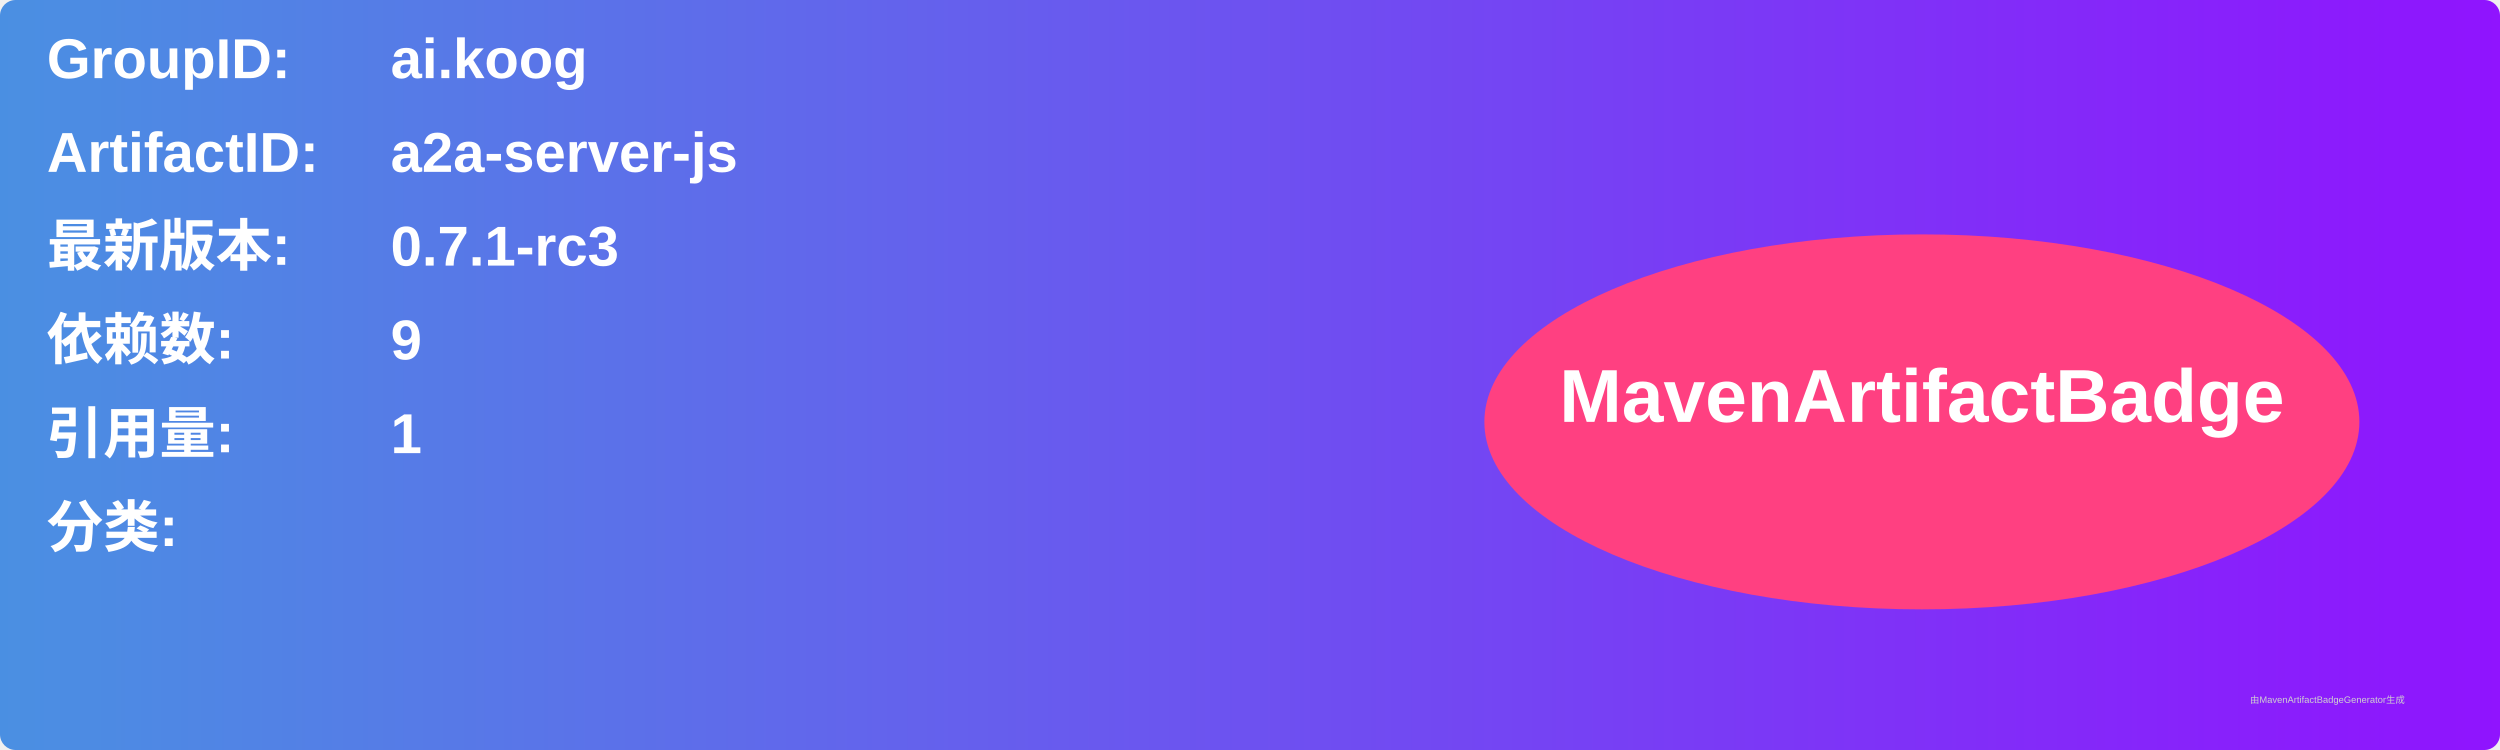
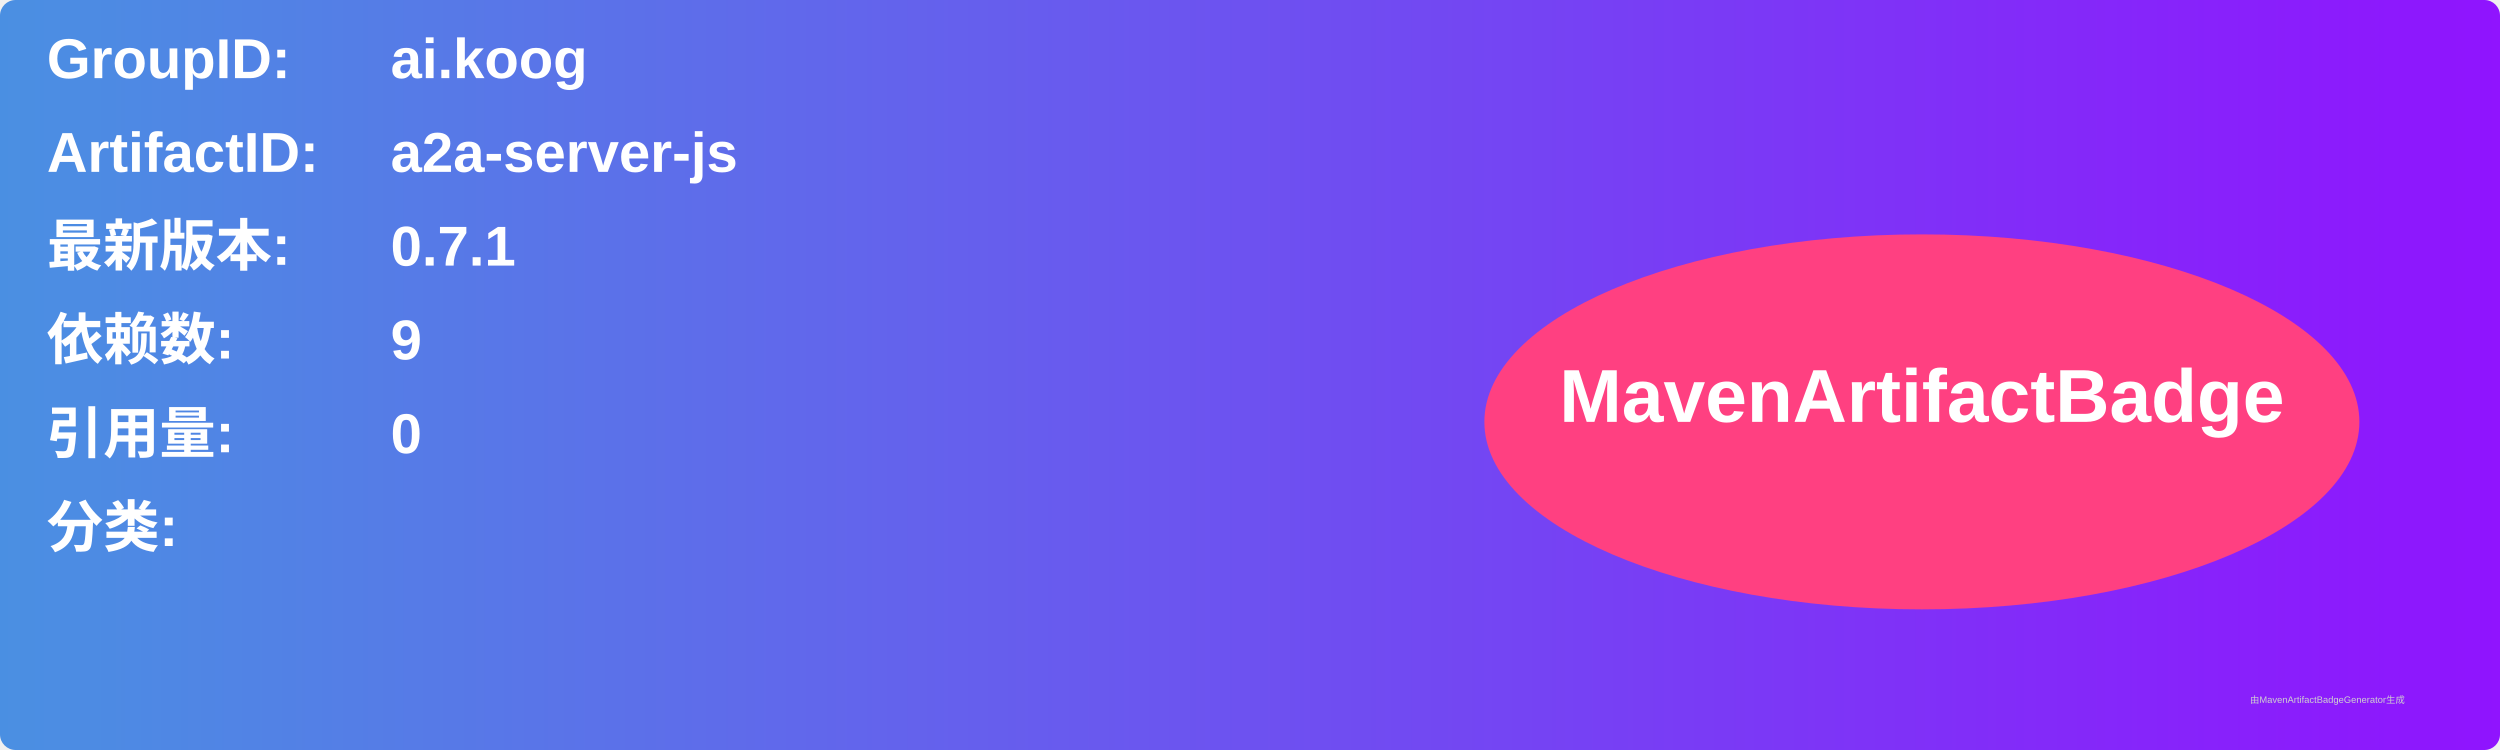
<svg xmlns="http://www.w3.org/2000/svg" width="800" height="240" viewBox="0 0 800 240">
  <linearGradient id="grad" x1="0%" y1="0%" x2="100%" y2="0%">
    <stop offset="0%" stop-color="#4a90e2" />
    <stop offset="100%" stop-color="#9013fe" />
  </linearGradient>
  <rect width="100%" height="100%" rx="5" ry="5" fill="url(#grad)" />
  <g transform="translate(15, 15)">
    <text x="0" y="10" font-family="Arial" font-size="18" fill="white" font-weight="bold" width="260">GroupID:</text>
    <text x="110" y="10" font-family="Arial" font-size="18" fill="white" font-weight="bold" width="460">ai.koog</text>
    <text x="0" y="40" font-family="Arial" font-size="18" fill="white" font-weight="bold" width="260">ArtifactID:</text>
    <text x="110" y="40" font-family="Arial" font-size="18" fill="white" font-weight="bold" width="460">a2a-server-js</text>
    <text x="0" y="70" font-family="Arial" font-size="18" fill="white" font-weight="bold">最新版本:</text>
    <text x="110" y="70" font-family="Arial" font-size="18" fill="white" font-weight="bold">
-       <tspan font-weight="bold">0.7.1-rc3</tspan>
+       <tspan font-weight="bold">0.7.1</tspan>
    </text>
    <text x="0" y="100" font-family="Arial" font-size="18" fill="white" font-weight="bold">依赖数: </text>
    <text x="110" y="100" font-family="Arial" font-size="18" fill="white">
      <tspan font-weight="bold">9</tspan>
    </text>
    <text x="0" y="130" font-family="Arial" font-size="18" fill="white" font-weight="bold">引用量: </text>
    <text x="110" y="130" font-family="Arial" font-size="18" fill="white">
-       <tspan font-weight="bold">1</tspan>
+       <tspan font-weight="bold">0</tspan>
    </text>
    <text x="0" y="160" font-family="Arial" font-size="18" fill="white" font-weight="bold">分类:</text>
    <text x="10" y="190" font-family="Arial" font-size="10" fill="white">
      <tspan font-weight="bold" />
    </text>
    <ellipse cx="600" cy="120" rx="140" ry="60" fill="#ff4081" />
    <text x="600" y="120" text-anchor="middle" font-family="Arial" font-size="24" fill="white" font-weight="bold">MavenArtifactBadge</text>
  </g>
  <text x="720" y="225" font-family="Arial" font-size="3" fill="#d0d0d0">由MavenArtifactBadgeGenerator生成</text>
</svg>
